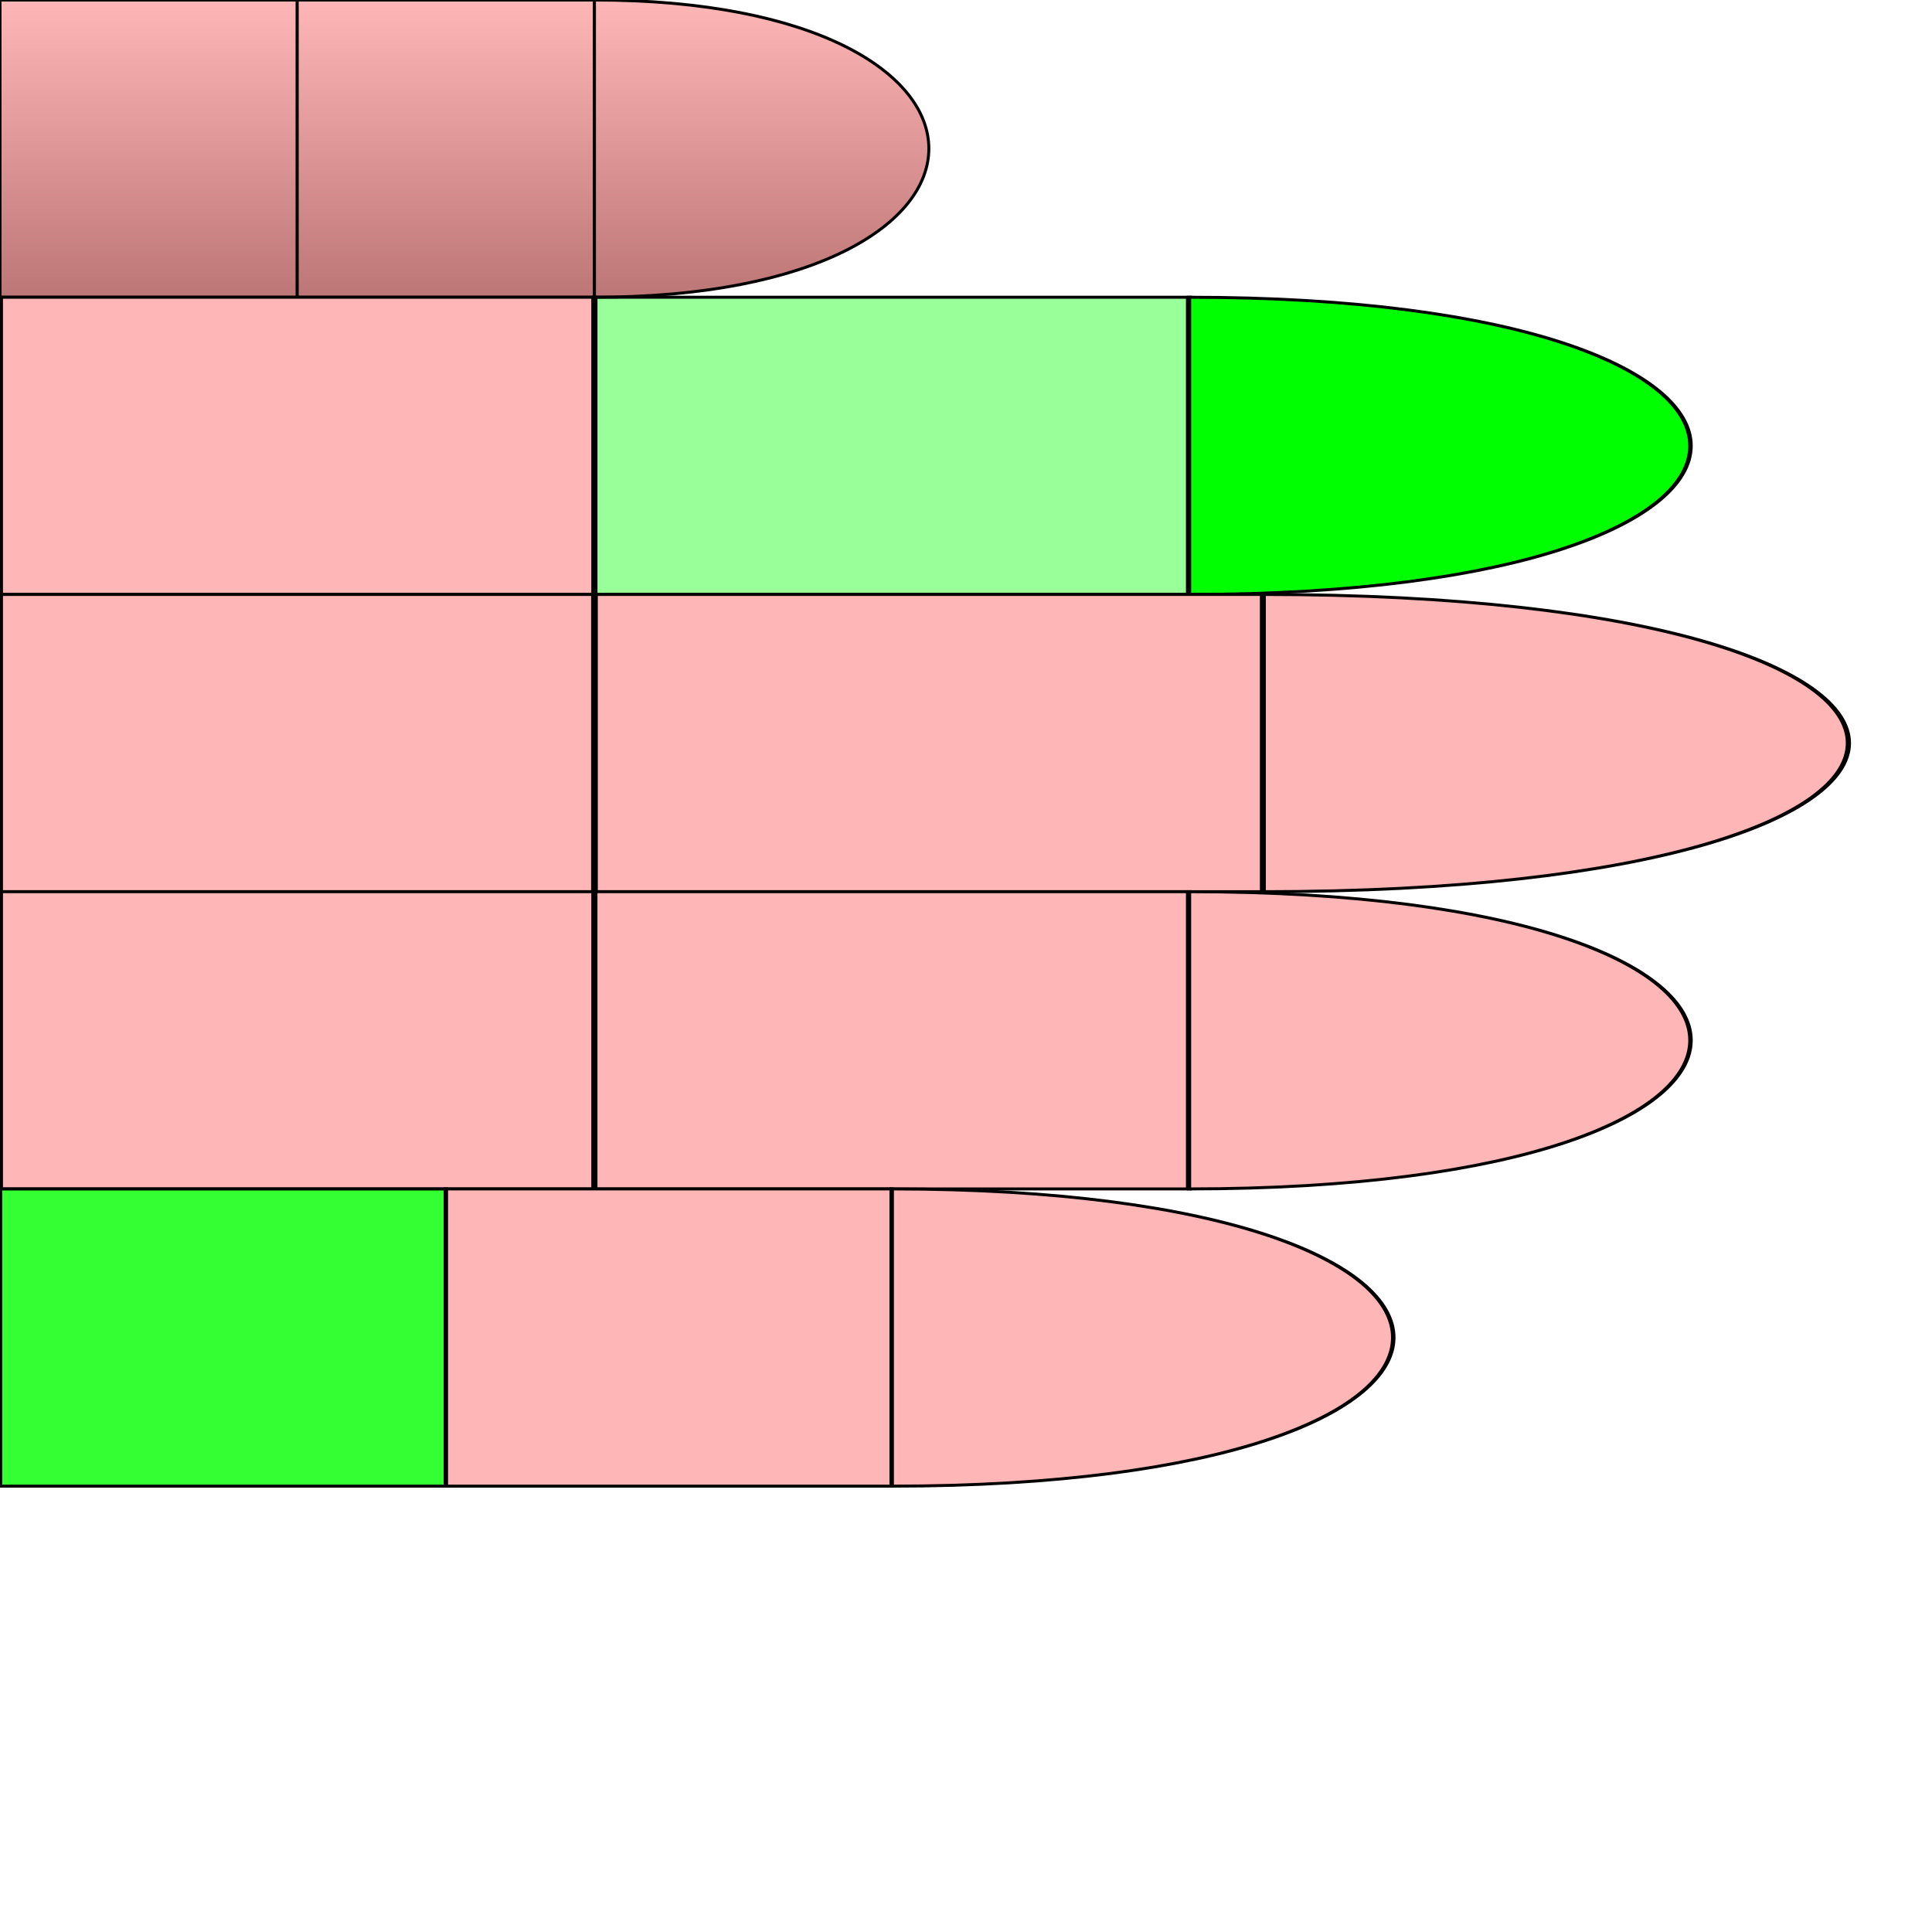
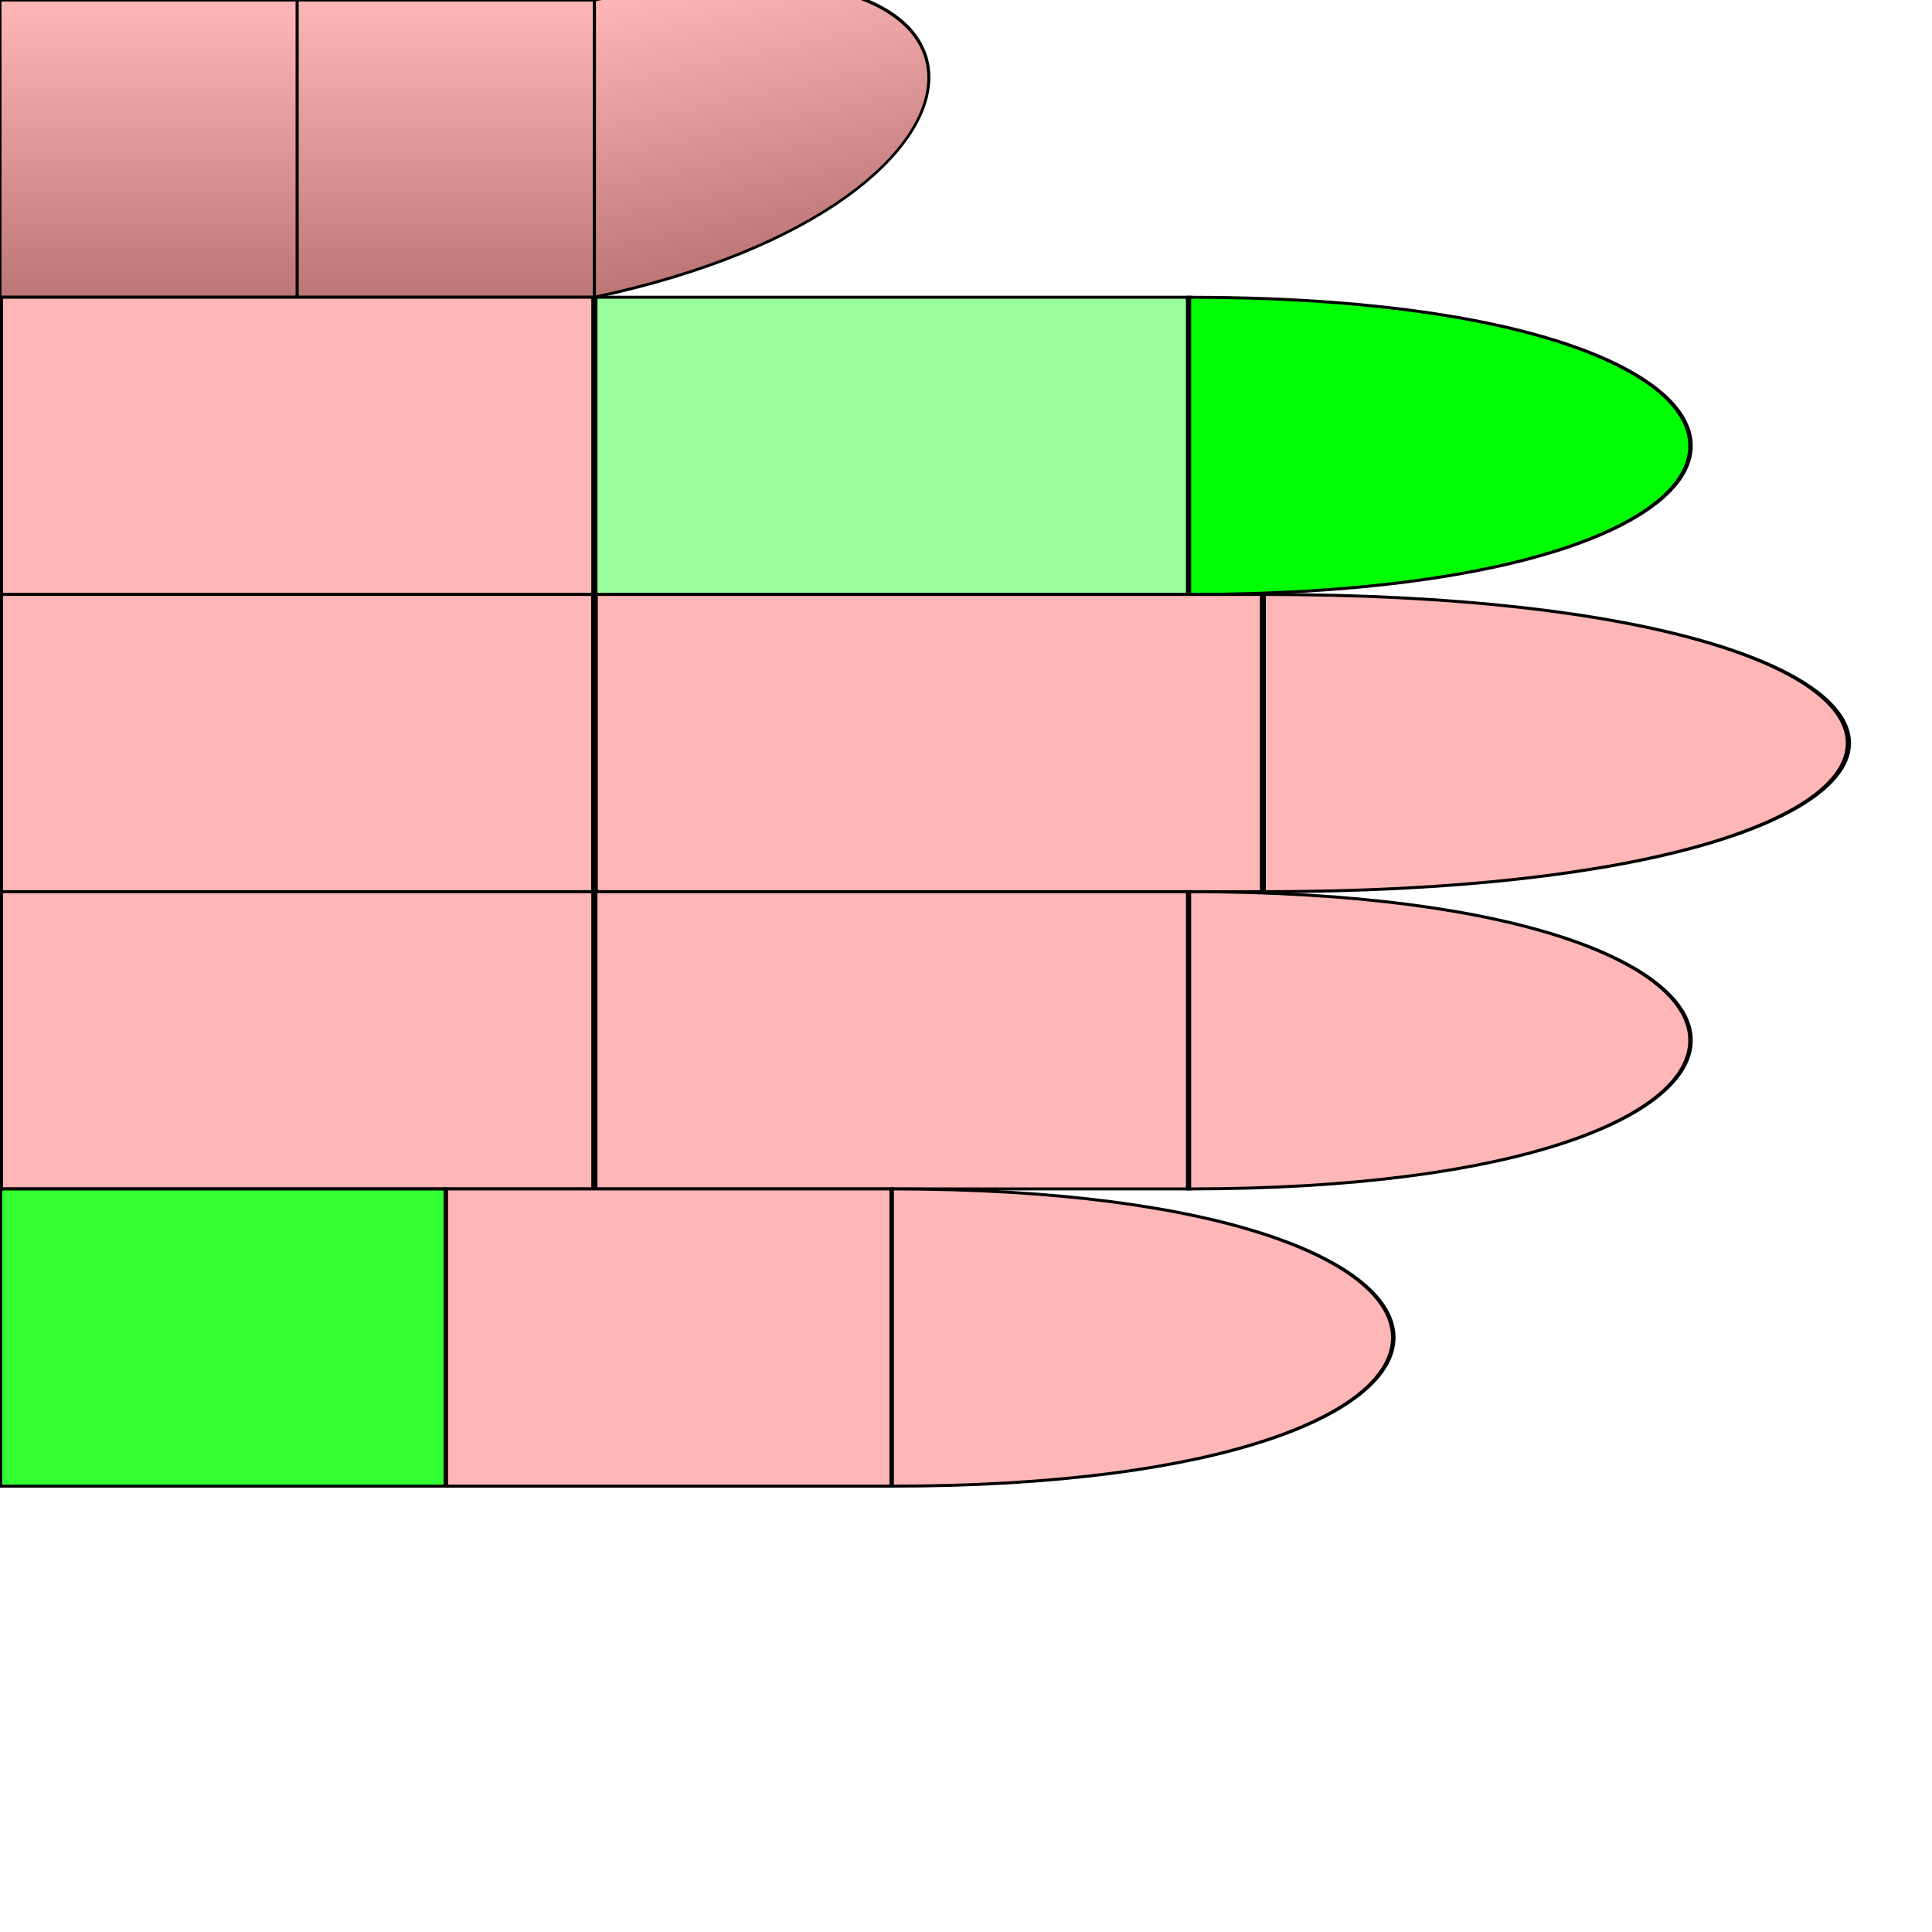
<svg xmlns="http://www.w3.org/2000/svg" id="chord-hand" viewBox="0 0 65 65" fill="none">
  <style>
        #hand g use {
            stroke: #000;
            stroke-width: 0.1px;
        }
        #thumb {
            fill: url("#thumbGradient");
        }
        #index {
            fill: #ffb6b6ff;
        }
        #middle {
            fill: #ffb6b6ff;
        }
        #ring {
            fill: #ffb6b6ff;
        }
        #pinky {
            fill: #ffb6b6ff;
        }
    #index #mf {
        fill: #0F06;
        False {
            True {stroke: #00F; stroke-width: 2px;}
            False {stroke: #000; stroke-width: 0.1px}
        }
    }#pinky #me {
        fill: #0F0C;
        False {
            True {stroke: #00F; stroke-width: 2px;}
            False {stroke: #000; stroke-width: 0.1px}
        }
    }#index #pf {
        fill: #0F0F;
        False {
            True {stroke: #00F; stroke-width: 2px;}
            False {stroke: #000; stroke-width: 0.1px}
        }
    }</style>
  <defs>
    <linearGradient id="thumbGradient" x1="1" x2="1" y1="0" y2="1">
      <stop offset="0%" stop-color="#ffb6b6ff" />
      <stop offset="100%" stop-color="#BD7676" />
    </linearGradient>
    <path id="phalange" d="                 M 0 0                  L 10 0                 L 10 10                 L 0 10                 Z" stroke-width="useCurrent" stroke="useCurrent" />
    <path id="tip" d="                 M 0 0                  C 15 0, 15 10, 0 10                 L 0 10                 Z" stroke-width="useCurrent" stroke="useCurrent" />
  </defs>
  <g id="hand" viewBox="0 0 50 50" x="0" y="0">
    <g id="thumb">
      <use id="me" href="#phalange" stroke="#000" stroke-width="0.1px" transform="translate(0,0) scale(1,1) " />
      <use id="mf" href="#phalange" transform="translate(10,0) scale(1,1) " />
-       <use id="pf" href="#tip" transform="translate(20,0) scale(1,1) " />
+       <use id="pf" href="#tip" transform="translate(20,0) scale(1,1) skewY(-12)" />
    </g>
    <g id="index" transform="translate(0,10)">
      <use id="me" href="#phalange" transform="translate(0,0) scale(2,1) " />
      <use id="mf" href="#phalange" transform="translate(20,0) scale(2,1) " />
      <use id="pf" href="#tip" transform="translate(40,0) scale(1.5,1) " />
    </g>
    <g id="middle" transform="translate(0,20)">
      <use id="me" href="#phalange" transform="translate(0,0) scale(2,1) " />
      <use id="mf" href="#phalange" transform="translate(20,0) scale(2.25,1) " />
      <use id="pf" href="#tip" transform="translate(42.5,0) scale(1.75,1) " />
    </g>
    <g id="ring" transform="translate(0,30)">
      <use id="me" href="#phalange" transform="translate(0,0) scale(2,1) " />
      <use id="mf" href="#phalange" transform="translate(20,0) scale(2,1) " />
      <use id="pf" href="#tip" transform="translate(40,0) scale(1.5,1) " />
    </g>
    <g id="pinky" transform="translate(0,40)">
      <use id="me" href="#phalange" transform="translate(0,0) scale(1.5,1) " />
      <use id="mf" href="#phalange" transform="translate(15,0) scale(1.5,1) " />
      <use id="pf" href="#tip" transform="translate(30,0) scale(1.5,1) " />
    </g>
  </g>
</svg>
